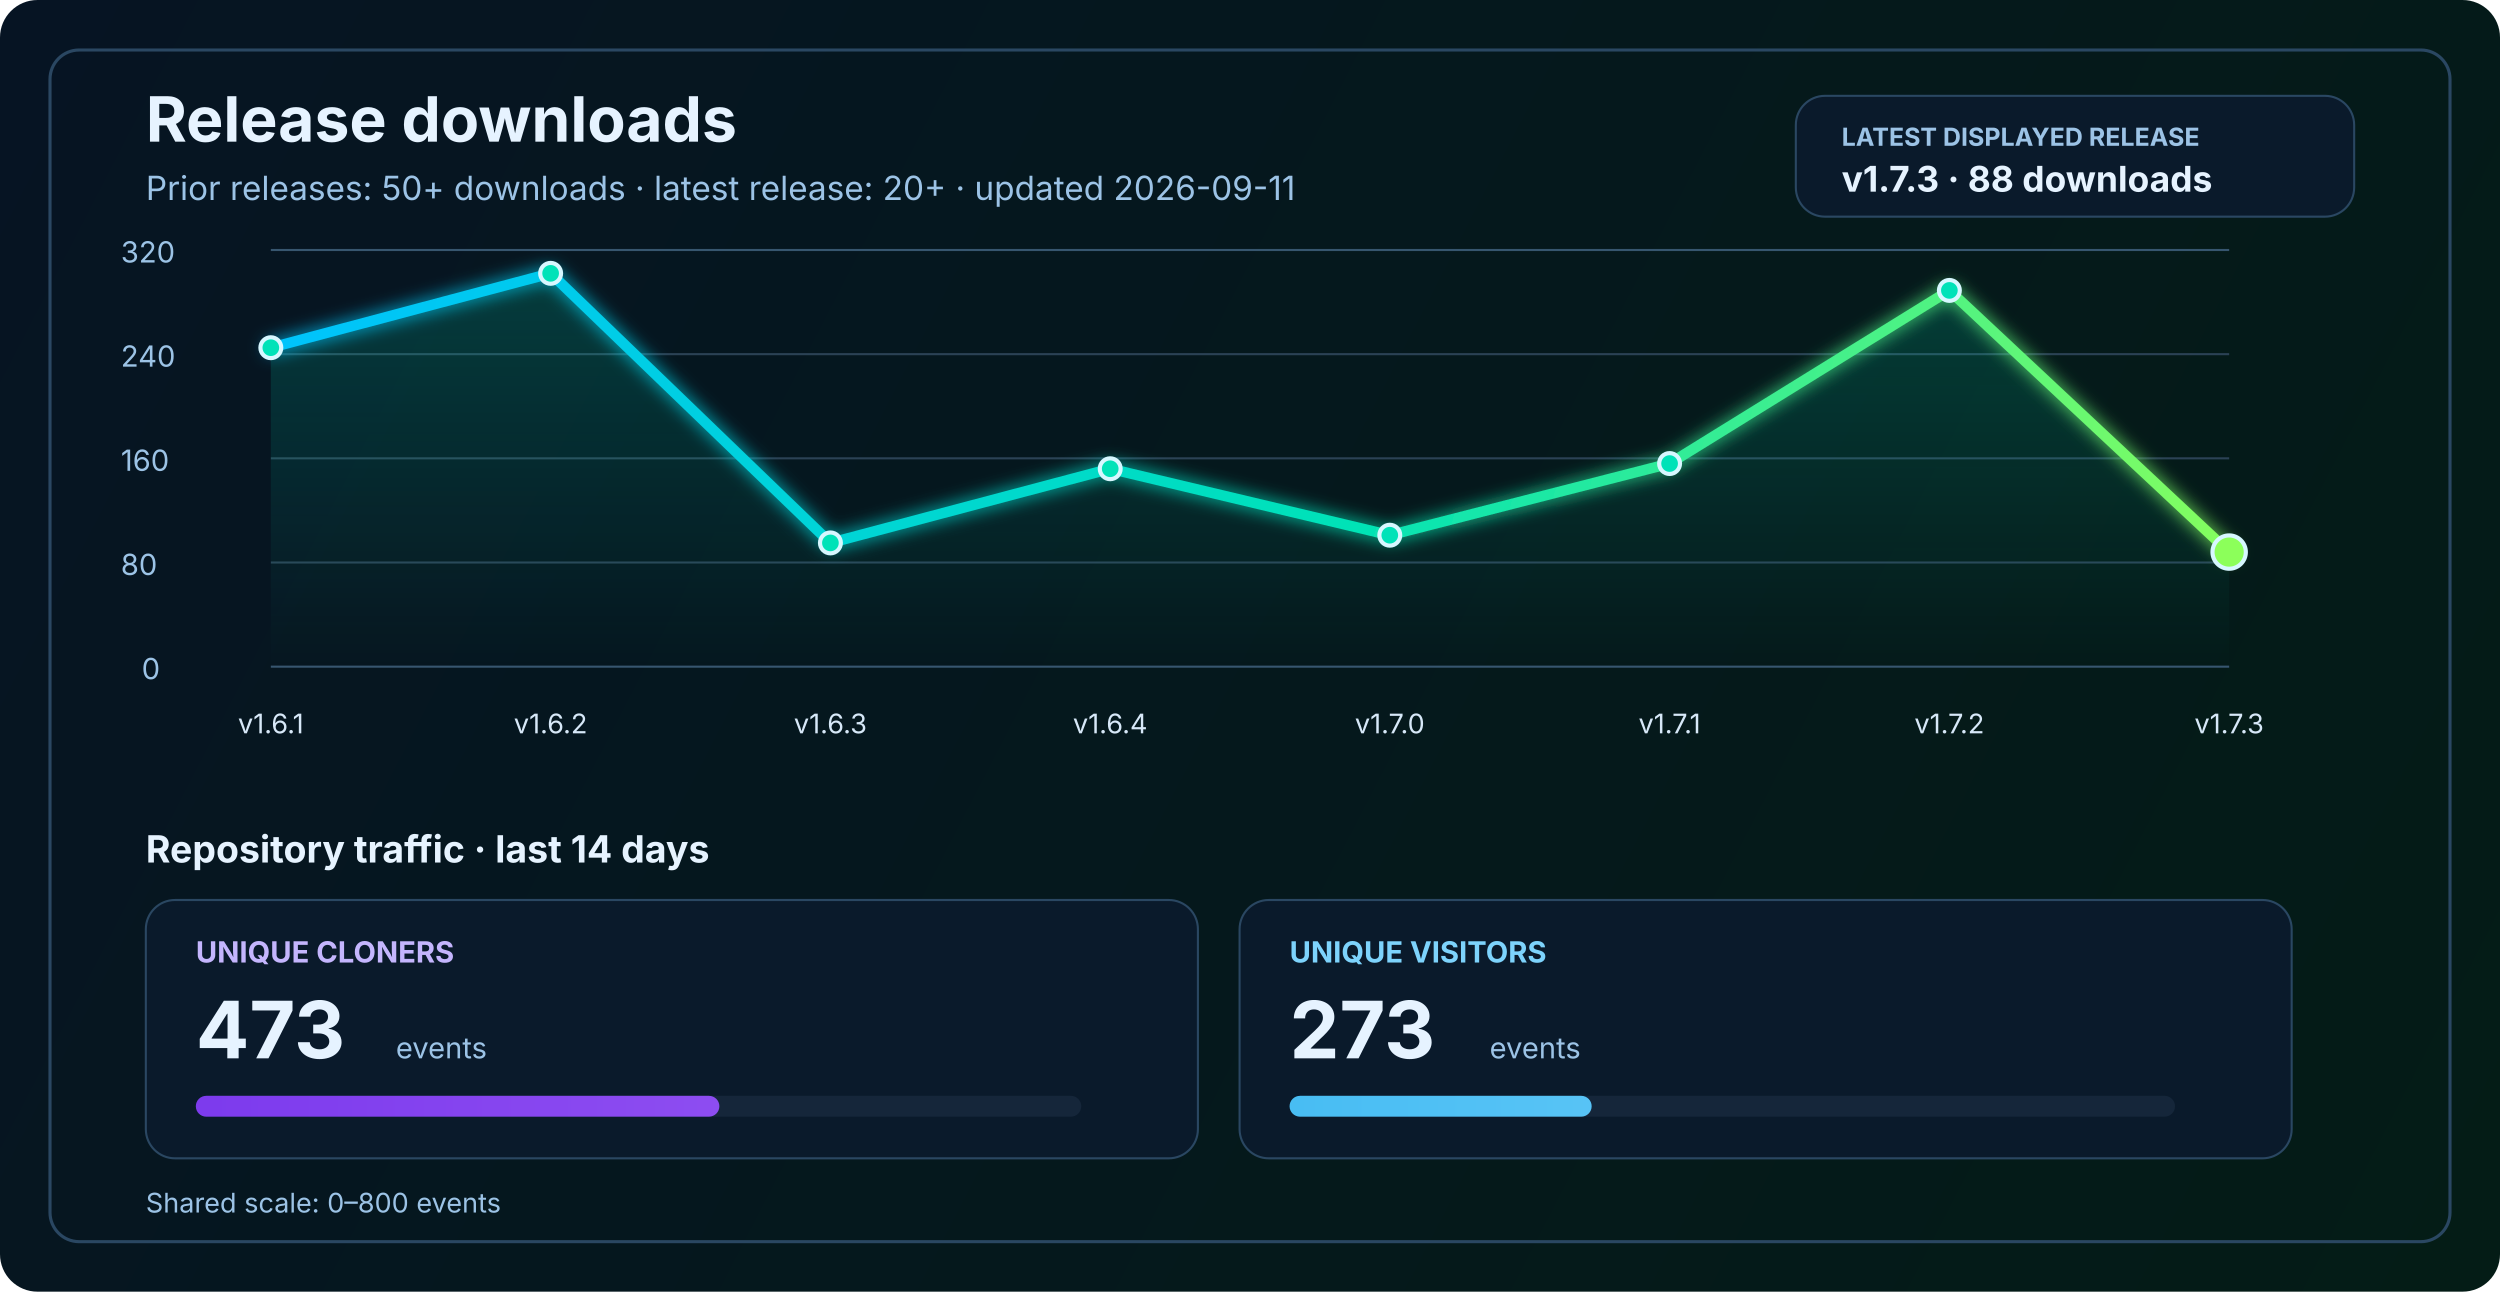
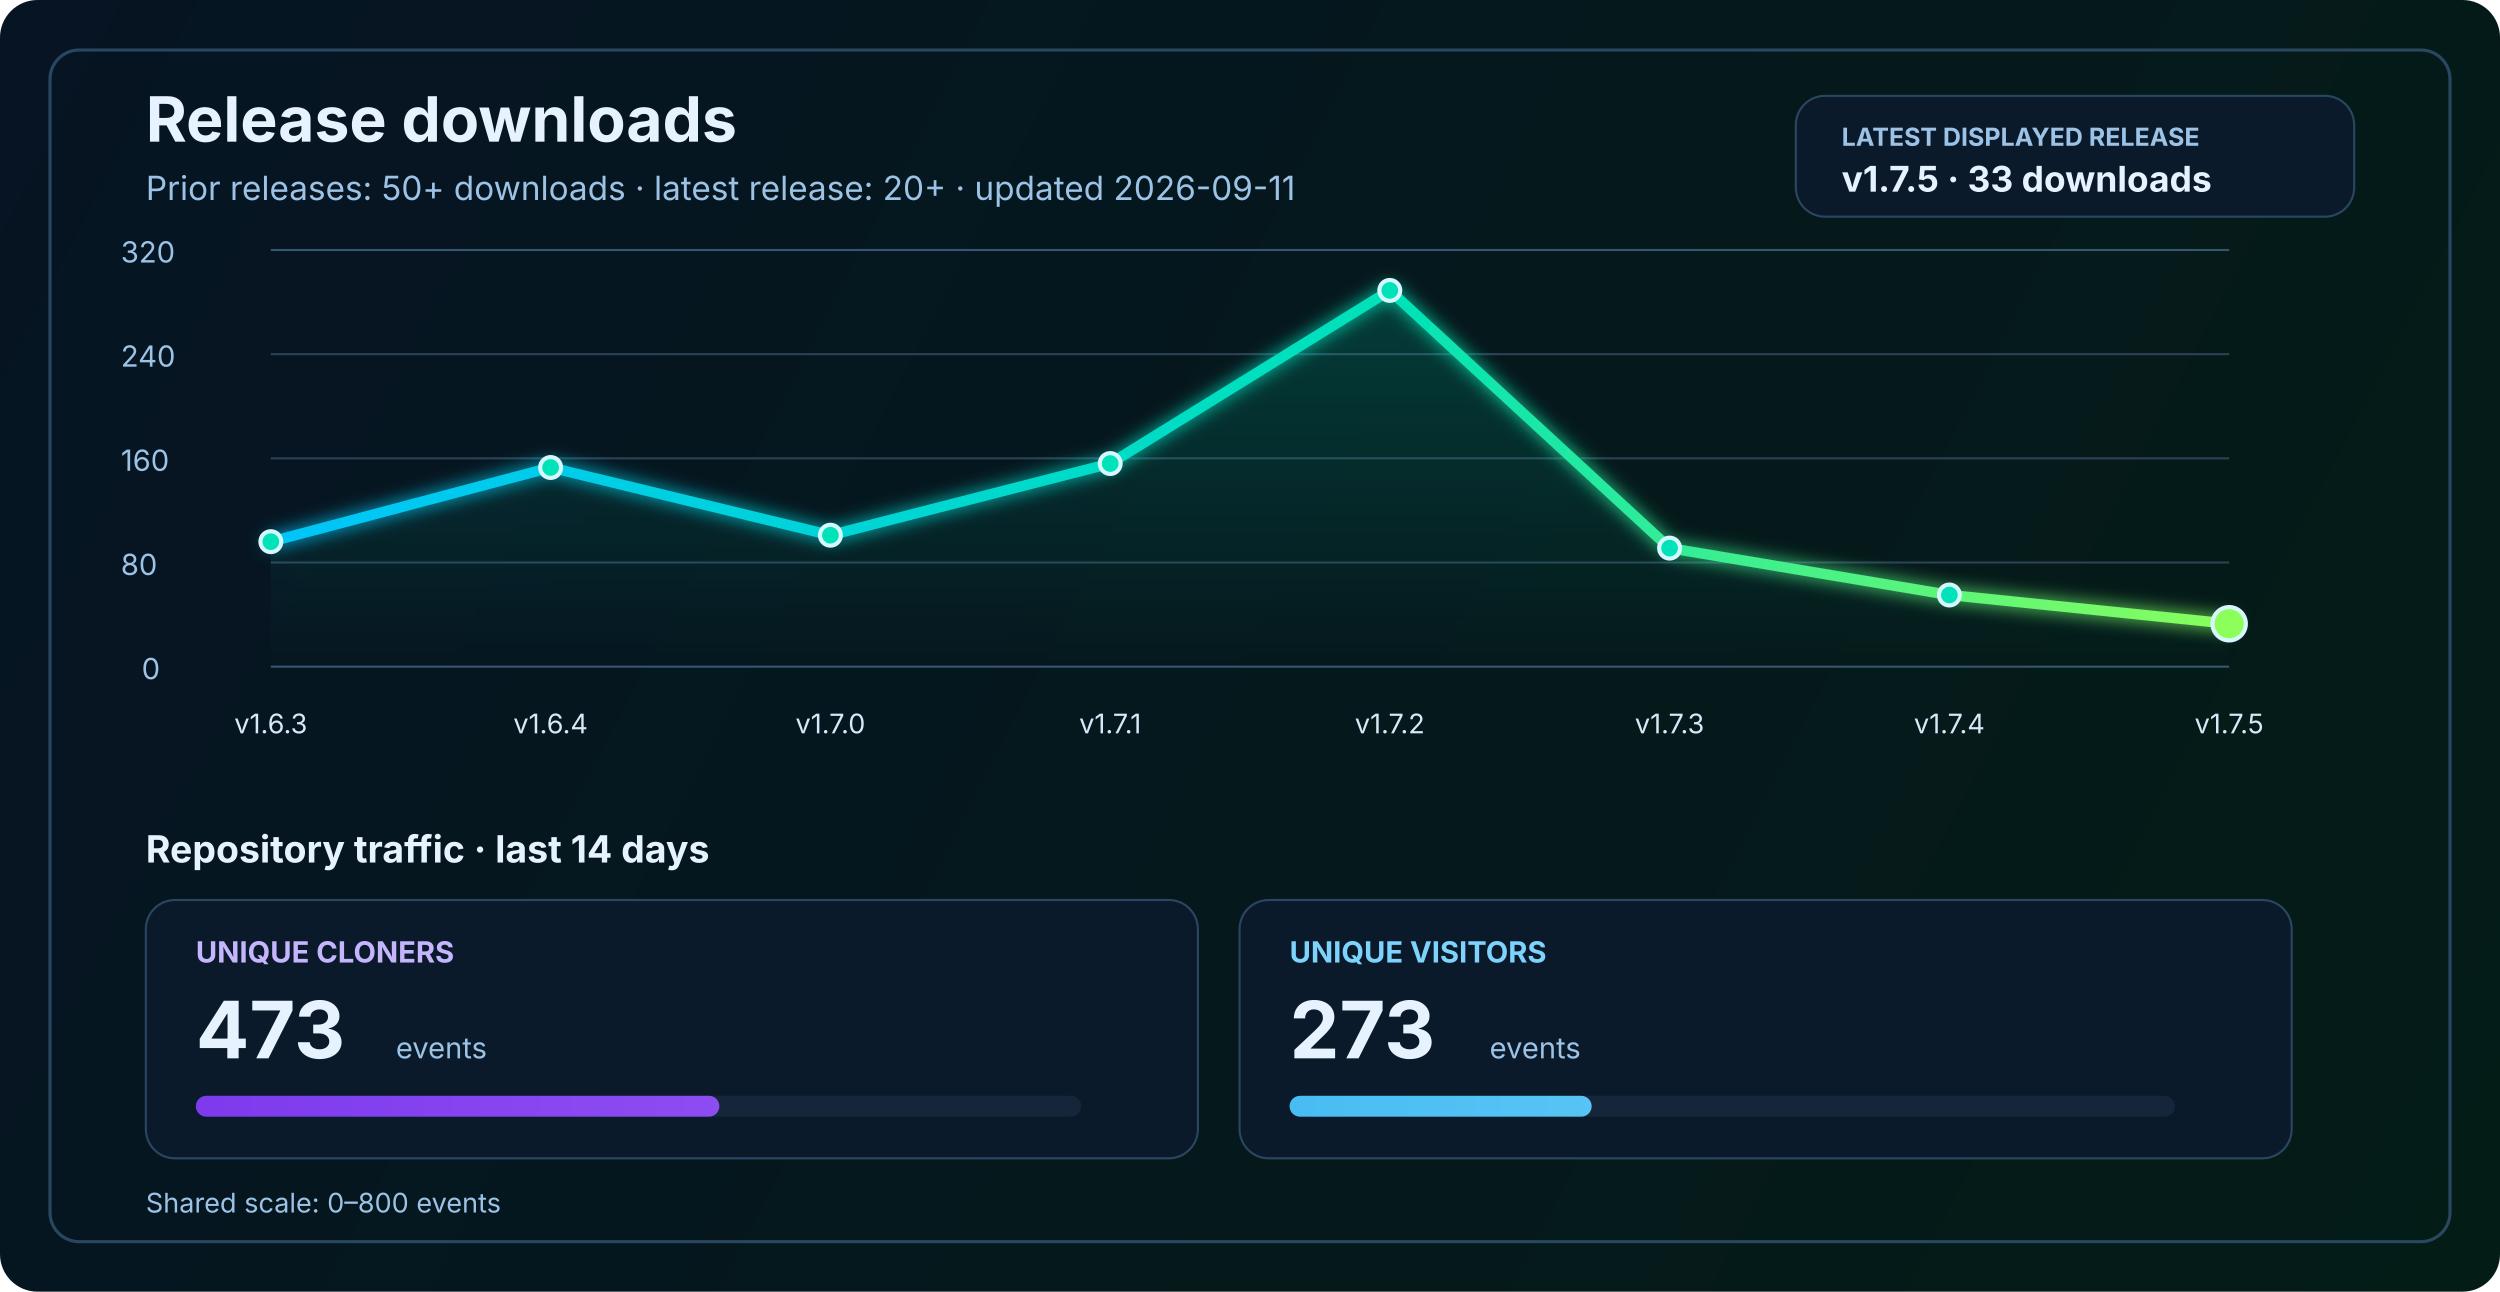
<svg xmlns="http://www.w3.org/2000/svg" width="1200" height="620" viewBox="0 0 1200 620" fill="none" role="img" aria-labelledby="title desc">
  <defs>
    <linearGradient id="bg" x1="0" y1="0" x2="1200" y2="620" gradientUnits="userSpaceOnUse">
      <stop stop-color="#061423" />
      <stop offset="1" stop-color="#041C16" />
    </linearGradient>
    <linearGradient id="line" x1="130" y1="86" x2="1070" y2="340" gradientUnits="userSpaceOnUse">
      <stop stop-color="#00C2FF" />
      <stop offset="0.55" stop-color="#00E2B8" />
      <stop offset="1" stop-color="#8CFF5A" />
    </linearGradient>
    <linearGradient id="area" x1="0" y1="120" x2="0" y2="320" gradientUnits="userSpaceOnUse">
      <stop stop-color="#00E2B8" stop-opacity="0.20" />
      <stop offset="1" stop-color="#00E2B8" stop-opacity="0" />
    </linearGradient>
    <linearGradient id="cloneFill" x1="86" y1="450" x2="1110" y2="450" gradientUnits="userSpaceOnUse">
      <stop stop-color="#7C3AED" />
      <stop offset="1" stop-color="#C084FC" />
    </linearGradient>
    <linearGradient id="viewFill" x1="86" y1="482" x2="1110" y2="482" gradientUnits="userSpaceOnUse">
      <stop stop-color="#0EA5E9" />
      <stop offset="1" stop-color="#7DD3FC" />
    </linearGradient>
    <filter id="glow" x="-50%" y="-50%" width="200%" height="200%">
      <feGaussianBlur stdDeviation="4" result="blur" />
      <feMerge>
        <feMergeNode in="blur" />
        <feMergeNode in="SourceGraphic" />
      </feMerge>
    </filter>
  </defs>
  <rect width="1200" height="620" rx="18" fill="url(#bg)" />
  <rect x="24" y="24" width="1152" height="572" rx="14" stroke="#2A4762" stroke-width="1.5" />
  <text x="70" y="68" fill="#E6F3FF" font-size="30" font-family="SF Pro Display, -apple-system, BlinkMacSystemFont, Segoe UI, sans-serif" font-weight="700">Release downloads</text>
  <text x="70" y="96" fill="#9CC3E6" font-size="16" font-family="SF Pro Text, -apple-system, BlinkMacSystemFont, Segoe UI, sans-serif">Prior releases: 50+ downloads · latest release: 20+ · updated 2026-09-11</text>
  <rect x="862" y="46" width="268" height="58" rx="14" fill="#0A1A2B" stroke="#2A4762" stroke-width="1" />
  <text x="884" y="70" fill="#9CC3E6" font-size="12" font-family="SF Pro Text, -apple-system, BlinkMacSystemFont, Segoe UI, sans-serif" font-weight="700">LATEST DISPLAYED RELEASE</text>
-   <text x="884" y="92" fill="#E6F3FF" font-size="17" font-family="SF Pro Text, -apple-system, BlinkMacSystemFont, Segoe UI, sans-serif" font-weight="700">v1.7.3 · 88 downloads</text>
+   <text x="884" y="92" fill="#E6F3FF" font-size="17" font-family="SF Pro Text, -apple-system, BlinkMacSystemFont, Segoe UI, sans-serif" font-weight="700">v1.7.5 · 33 downloads</text>
  <line x1="130" y1="320.0" x2="1070" y2="320.0" stroke="#37566F" stroke-width="1" />
  <line x1="130" y1="270.0" x2="1070" y2="270.0" stroke="#2B4255" stroke-width="1" />
  <line x1="130" y1="220.0" x2="1070" y2="220.0" stroke="#2B4255" stroke-width="1" />
  <line x1="130" y1="170.0" x2="1070" y2="170.0" stroke="#2B4255" stroke-width="1" />
  <line x1="130" y1="120.0" x2="1070" y2="120.0" stroke="#37566F" stroke-width="1" />
  <text x="68" y="326.0" fill="#9CC3E6" font-size="14" font-family="SF Pro Text, -apple-system, BlinkMacSystemFont, Segoe UI, sans-serif">0</text>
  <text x="58" y="276.0" fill="#9CC3E6" font-size="14" font-family="SF Pro Text, -apple-system, BlinkMacSystemFont, Segoe UI, sans-serif">80</text>
  <text x="58" y="226.0" fill="#9CC3E6" font-size="14" font-family="SF Pro Text, -apple-system, BlinkMacSystemFont, Segoe UI, sans-serif">160</text>
  <text x="58" y="176.0" fill="#9CC3E6" font-size="14" font-family="SF Pro Text, -apple-system, BlinkMacSystemFont, Segoe UI, sans-serif">240</text>
  <text x="58" y="126.0" fill="#9CC3E6" font-size="14" font-family="SF Pro Text, -apple-system, BlinkMacSystemFont, Segoe UI, sans-serif">320</text>
-   <path d="M 130.0 166.9 L 264.3 131.2 L 398.6 260.6 L 532.9 225.0 L 667.1 256.9 L 801.4 222.5 L 935.7 139.4 L 1070.0 265.0 L 1070 320 L 130 320 Z" fill="url(#area)" />
-   <polyline points="130.0,166.9 264.3,131.2 398.6,260.6 532.9,225.0 667.1,256.9 801.4,222.5 935.7,139.4 1070.0,265.0" fill="none" stroke="url(#line)" stroke-width="5" stroke-linecap="round" stroke-linejoin="round" filter="url(#glow)" />
-   <circle cx="130.0" cy="166.9" r="5" fill="#00E2B8" stroke="#D7F7FF" stroke-width="2" />
-   <circle cx="264.3" cy="131.2" r="5" fill="#00E2B8" stroke="#D7F7FF" stroke-width="2" />
-   <circle cx="398.6" cy="260.6" r="5" fill="#00E2B8" stroke="#D7F7FF" stroke-width="2" />
-   <circle cx="532.9" cy="225.0" r="5" fill="#00E2B8" stroke="#D7F7FF" stroke-width="2" />
-   <circle cx="667.1" cy="256.9" r="5" fill="#00E2B8" stroke="#D7F7FF" stroke-width="2" />
-   <circle cx="801.4" cy="222.5" r="5" fill="#00E2B8" stroke="#D7F7FF" stroke-width="2" />
-   <circle cx="935.7" cy="139.4" r="5" fill="#00E2B8" stroke="#D7F7FF" stroke-width="2" />
-   <circle cx="1070.0" cy="265.0" r="8" fill="#8CFF5A" stroke="#D7F7FF" stroke-width="2" />
-   <text x="130.0" y="352" text-anchor="middle" fill="#D7E8F8" font-size="13" font-family="SF Pro Text, -apple-system, BlinkMacSystemFont, Segoe UI, sans-serif">v1.6.1</text>
-   <text x="264.3" y="352" text-anchor="middle" fill="#D7E8F8" font-size="13" font-family="SF Pro Text, -apple-system, BlinkMacSystemFont, Segoe UI, sans-serif">v1.6.2</text>
-   <text x="398.6" y="352" text-anchor="middle" fill="#D7E8F8" font-size="13" font-family="SF Pro Text, -apple-system, BlinkMacSystemFont, Segoe UI, sans-serif">v1.6.3</text>
-   <text x="532.9" y="352" text-anchor="middle" fill="#D7E8F8" font-size="13" font-family="SF Pro Text, -apple-system, BlinkMacSystemFont, Segoe UI, sans-serif">v1.6.4</text>
-   <text x="667.1" y="352" text-anchor="middle" fill="#D7E8F8" font-size="13" font-family="SF Pro Text, -apple-system, BlinkMacSystemFont, Segoe UI, sans-serif">v1.7.0</text>
-   <text x="801.4" y="352" text-anchor="middle" fill="#D7E8F8" font-size="13" font-family="SF Pro Text, -apple-system, BlinkMacSystemFont, Segoe UI, sans-serif">v1.7.1</text>
-   <text x="935.7" y="352" text-anchor="middle" fill="#D7E8F8" font-size="13" font-family="SF Pro Text, -apple-system, BlinkMacSystemFont, Segoe UI, sans-serif">v1.7.2</text>
-   <text x="1070.0" y="352" text-anchor="middle" fill="#D7E8F8" font-size="13" font-family="SF Pro Text, -apple-system, BlinkMacSystemFont, Segoe UI, sans-serif">v1.7.3</text>
+   <path d="M 130.0 260.0 L 264.3 224.4 L 398.6 256.9 L 532.9 222.5 L 667.1 139.4 L 801.4 263.1 L 935.7 285.6 L 1070.0 299.4 L 1070 320 L 130 320 Z" fill="url(#area)" />
+   <polyline points="130.0,260.0 264.3,224.4 398.6,256.9 532.9,222.5 667.1,139.4 801.4,263.1 935.7,285.6 1070.0,299.4" fill="none" stroke="url(#line)" stroke-width="5" stroke-linecap="round" stroke-linejoin="round" filter="url(#glow)" />
+   <circle cx="130.0" cy="260.0" r="5" fill="#00E2B8" stroke="#D7F7FF" stroke-width="2" />
+   <circle cx="264.3" cy="224.4" r="5" fill="#00E2B8" stroke="#D7F7FF" stroke-width="2" />
+   <circle cx="398.6" cy="256.9" r="5" fill="#00E2B8" stroke="#D7F7FF" stroke-width="2" />
+   <circle cx="532.9" cy="222.5" r="5" fill="#00E2B8" stroke="#D7F7FF" stroke-width="2" />
+   <circle cx="667.1" cy="139.4" r="5" fill="#00E2B8" stroke="#D7F7FF" stroke-width="2" />
+   <circle cx="801.4" cy="263.1" r="5" fill="#00E2B8" stroke="#D7F7FF" stroke-width="2" />
+   <circle cx="935.7" cy="285.6" r="5" fill="#00E2B8" stroke="#D7F7FF" stroke-width="2" />
+   <circle cx="1070.0" cy="299.4" r="8" fill="#8CFF5A" stroke="#D7F7FF" stroke-width="2" />
+   <text x="130.0" y="352" text-anchor="middle" fill="#D7E8F8" font-size="13" font-family="SF Pro Text, -apple-system, BlinkMacSystemFont, Segoe UI, sans-serif">v1.6.3</text>
+   <text x="264.3" y="352" text-anchor="middle" fill="#D7E8F8" font-size="13" font-family="SF Pro Text, -apple-system, BlinkMacSystemFont, Segoe UI, sans-serif">v1.6.4</text>
+   <text x="398.6" y="352" text-anchor="middle" fill="#D7E8F8" font-size="13" font-family="SF Pro Text, -apple-system, BlinkMacSystemFont, Segoe UI, sans-serif">v1.7.0</text>
+   <text x="532.9" y="352" text-anchor="middle" fill="#D7E8F8" font-size="13" font-family="SF Pro Text, -apple-system, BlinkMacSystemFont, Segoe UI, sans-serif">v1.7.1</text>
+   <text x="667.1" y="352" text-anchor="middle" fill="#D7E8F8" font-size="13" font-family="SF Pro Text, -apple-system, BlinkMacSystemFont, Segoe UI, sans-serif">v1.7.2</text>
+   <text x="801.4" y="352" text-anchor="middle" fill="#D7E8F8" font-size="13" font-family="SF Pro Text, -apple-system, BlinkMacSystemFont, Segoe UI, sans-serif">v1.7.3</text>
+   <text x="935.7" y="352" text-anchor="middle" fill="#D7E8F8" font-size="13" font-family="SF Pro Text, -apple-system, BlinkMacSystemFont, Segoe UI, sans-serif">v1.7.4</text>
+   <text x="1070.0" y="352" text-anchor="middle" fill="#D7E8F8" font-size="13" font-family="SF Pro Text, -apple-system, BlinkMacSystemFont, Segoe UI, sans-serif">v1.7.5</text>
  <text x="70" y="414" fill="#E6F3FF" font-size="18" font-family="SF Pro Text, -apple-system, BlinkMacSystemFont, Segoe UI, sans-serif" font-weight="700">Repository traffic · last 14 days</text>
  <rect x="70" y="432" width="505" height="124" rx="14" fill="#0A1A2B" stroke="#2A4762" stroke-width="1" />
  <text x="94" y="462" fill="#C4B5FD" font-size="14" font-family="SF Pro Text, -apple-system, BlinkMacSystemFont, Segoe UI, sans-serif" font-weight="700">UNIQUE CLONERS</text>
  <text x="94" y="508" fill="#E6F3FF" font-size="38" font-family="SF Pro Display, -apple-system, BlinkMacSystemFont, Segoe UI, sans-serif" font-weight="700">473</text>
  <text x="190" y="508" fill="#9CC3E6" font-size="14" font-family="SF Pro Text, -apple-system, BlinkMacSystemFont, Segoe UI, sans-serif">events</text>
  <rect x="94" y="526" width="425" height="10" rx="5" fill="#15263A" />
  <rect x="94" y="526" width="251.3" height="10" rx="5" fill="url(#cloneFill)" />
  <rect x="595" y="432" width="505" height="124" rx="14" fill="#0A1A2B" stroke="#2A4762" stroke-width="1" />
  <text x="619" y="462" fill="#7DD3FC" font-size="14" font-family="SF Pro Text, -apple-system, BlinkMacSystemFont, Segoe UI, sans-serif" font-weight="700">UNIQUE VISITORS</text>
  <text x="619" y="508" fill="#E6F3FF" font-size="38" font-family="SF Pro Display, -apple-system, BlinkMacSystemFont, Segoe UI, sans-serif" font-weight="700">273</text>
  <text x="715" y="508" fill="#9CC3E6" font-size="14" font-family="SF Pro Text, -apple-system, BlinkMacSystemFont, Segoe UI, sans-serif">events</text>
  <rect x="619" y="526" width="425" height="10" rx="5" fill="#15263A" />
  <rect x="619" y="526" width="145.0" height="10" rx="5" fill="url(#viewFill)" />
  <text x="70" y="582" fill="#9CC3E6" font-size="13" font-family="SF Pro Text, -apple-system, BlinkMacSystemFont, Segoe UI, sans-serif">Shared scale: 0–800 events</text>
</svg>
